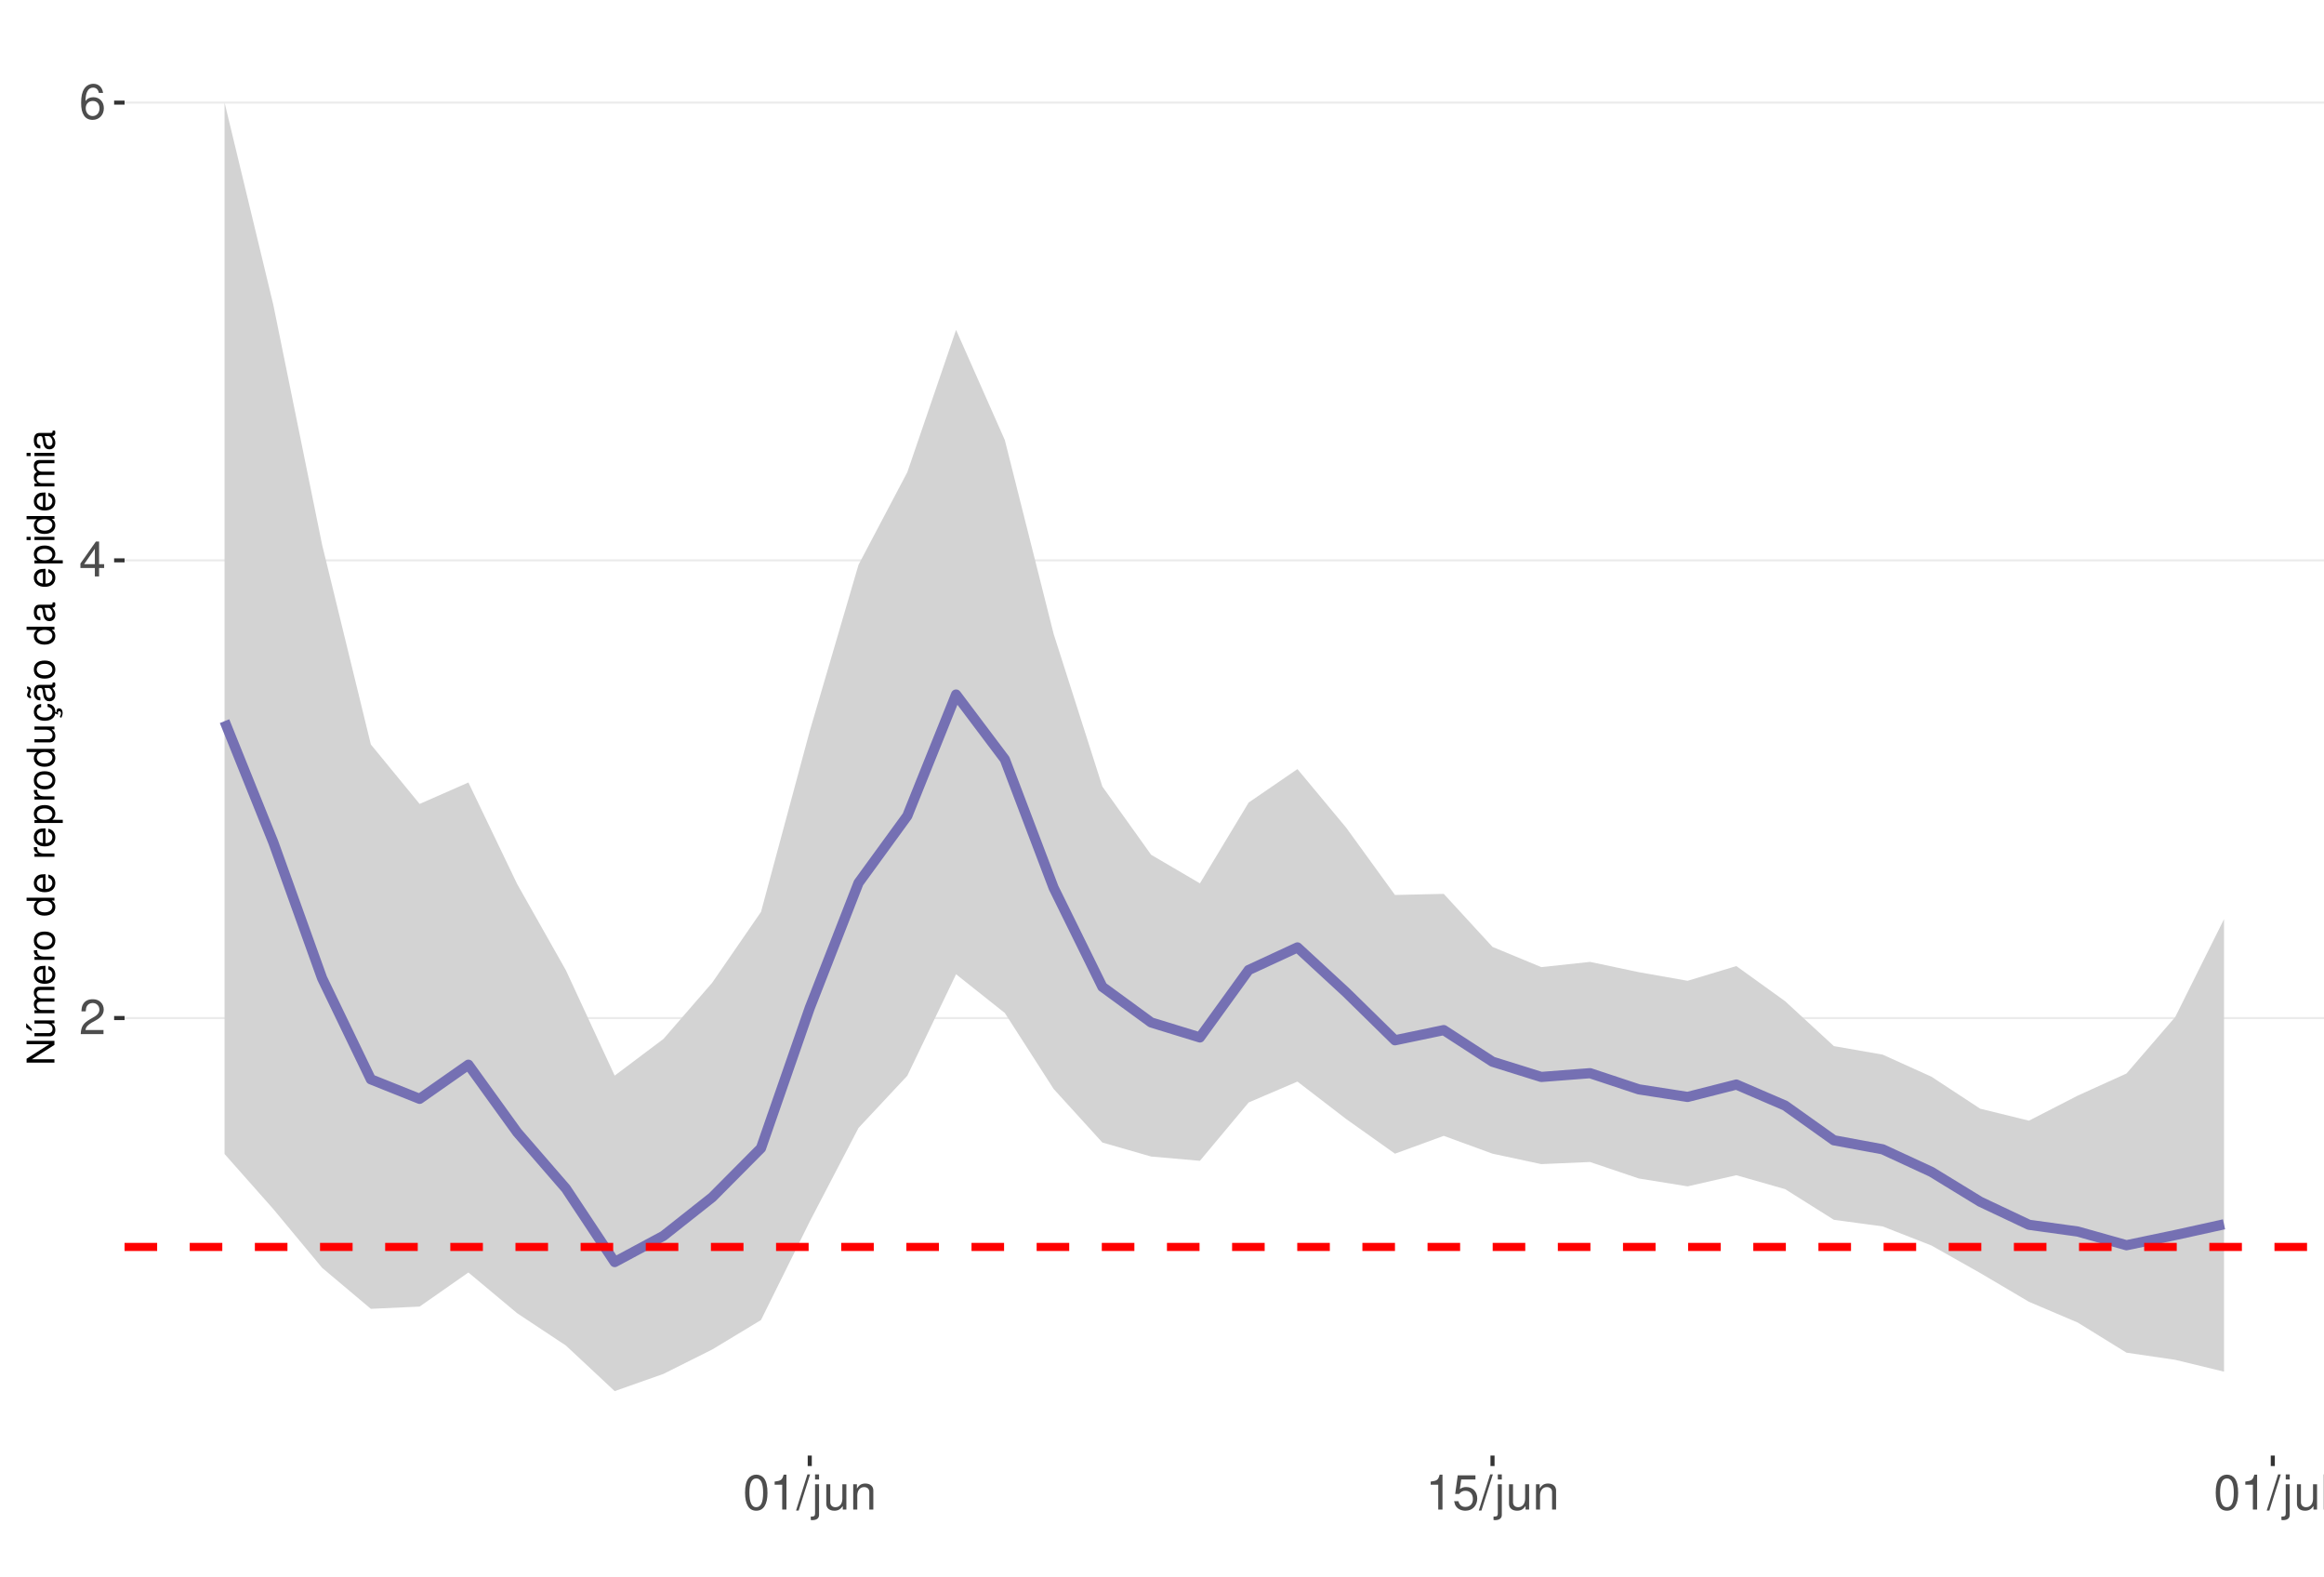
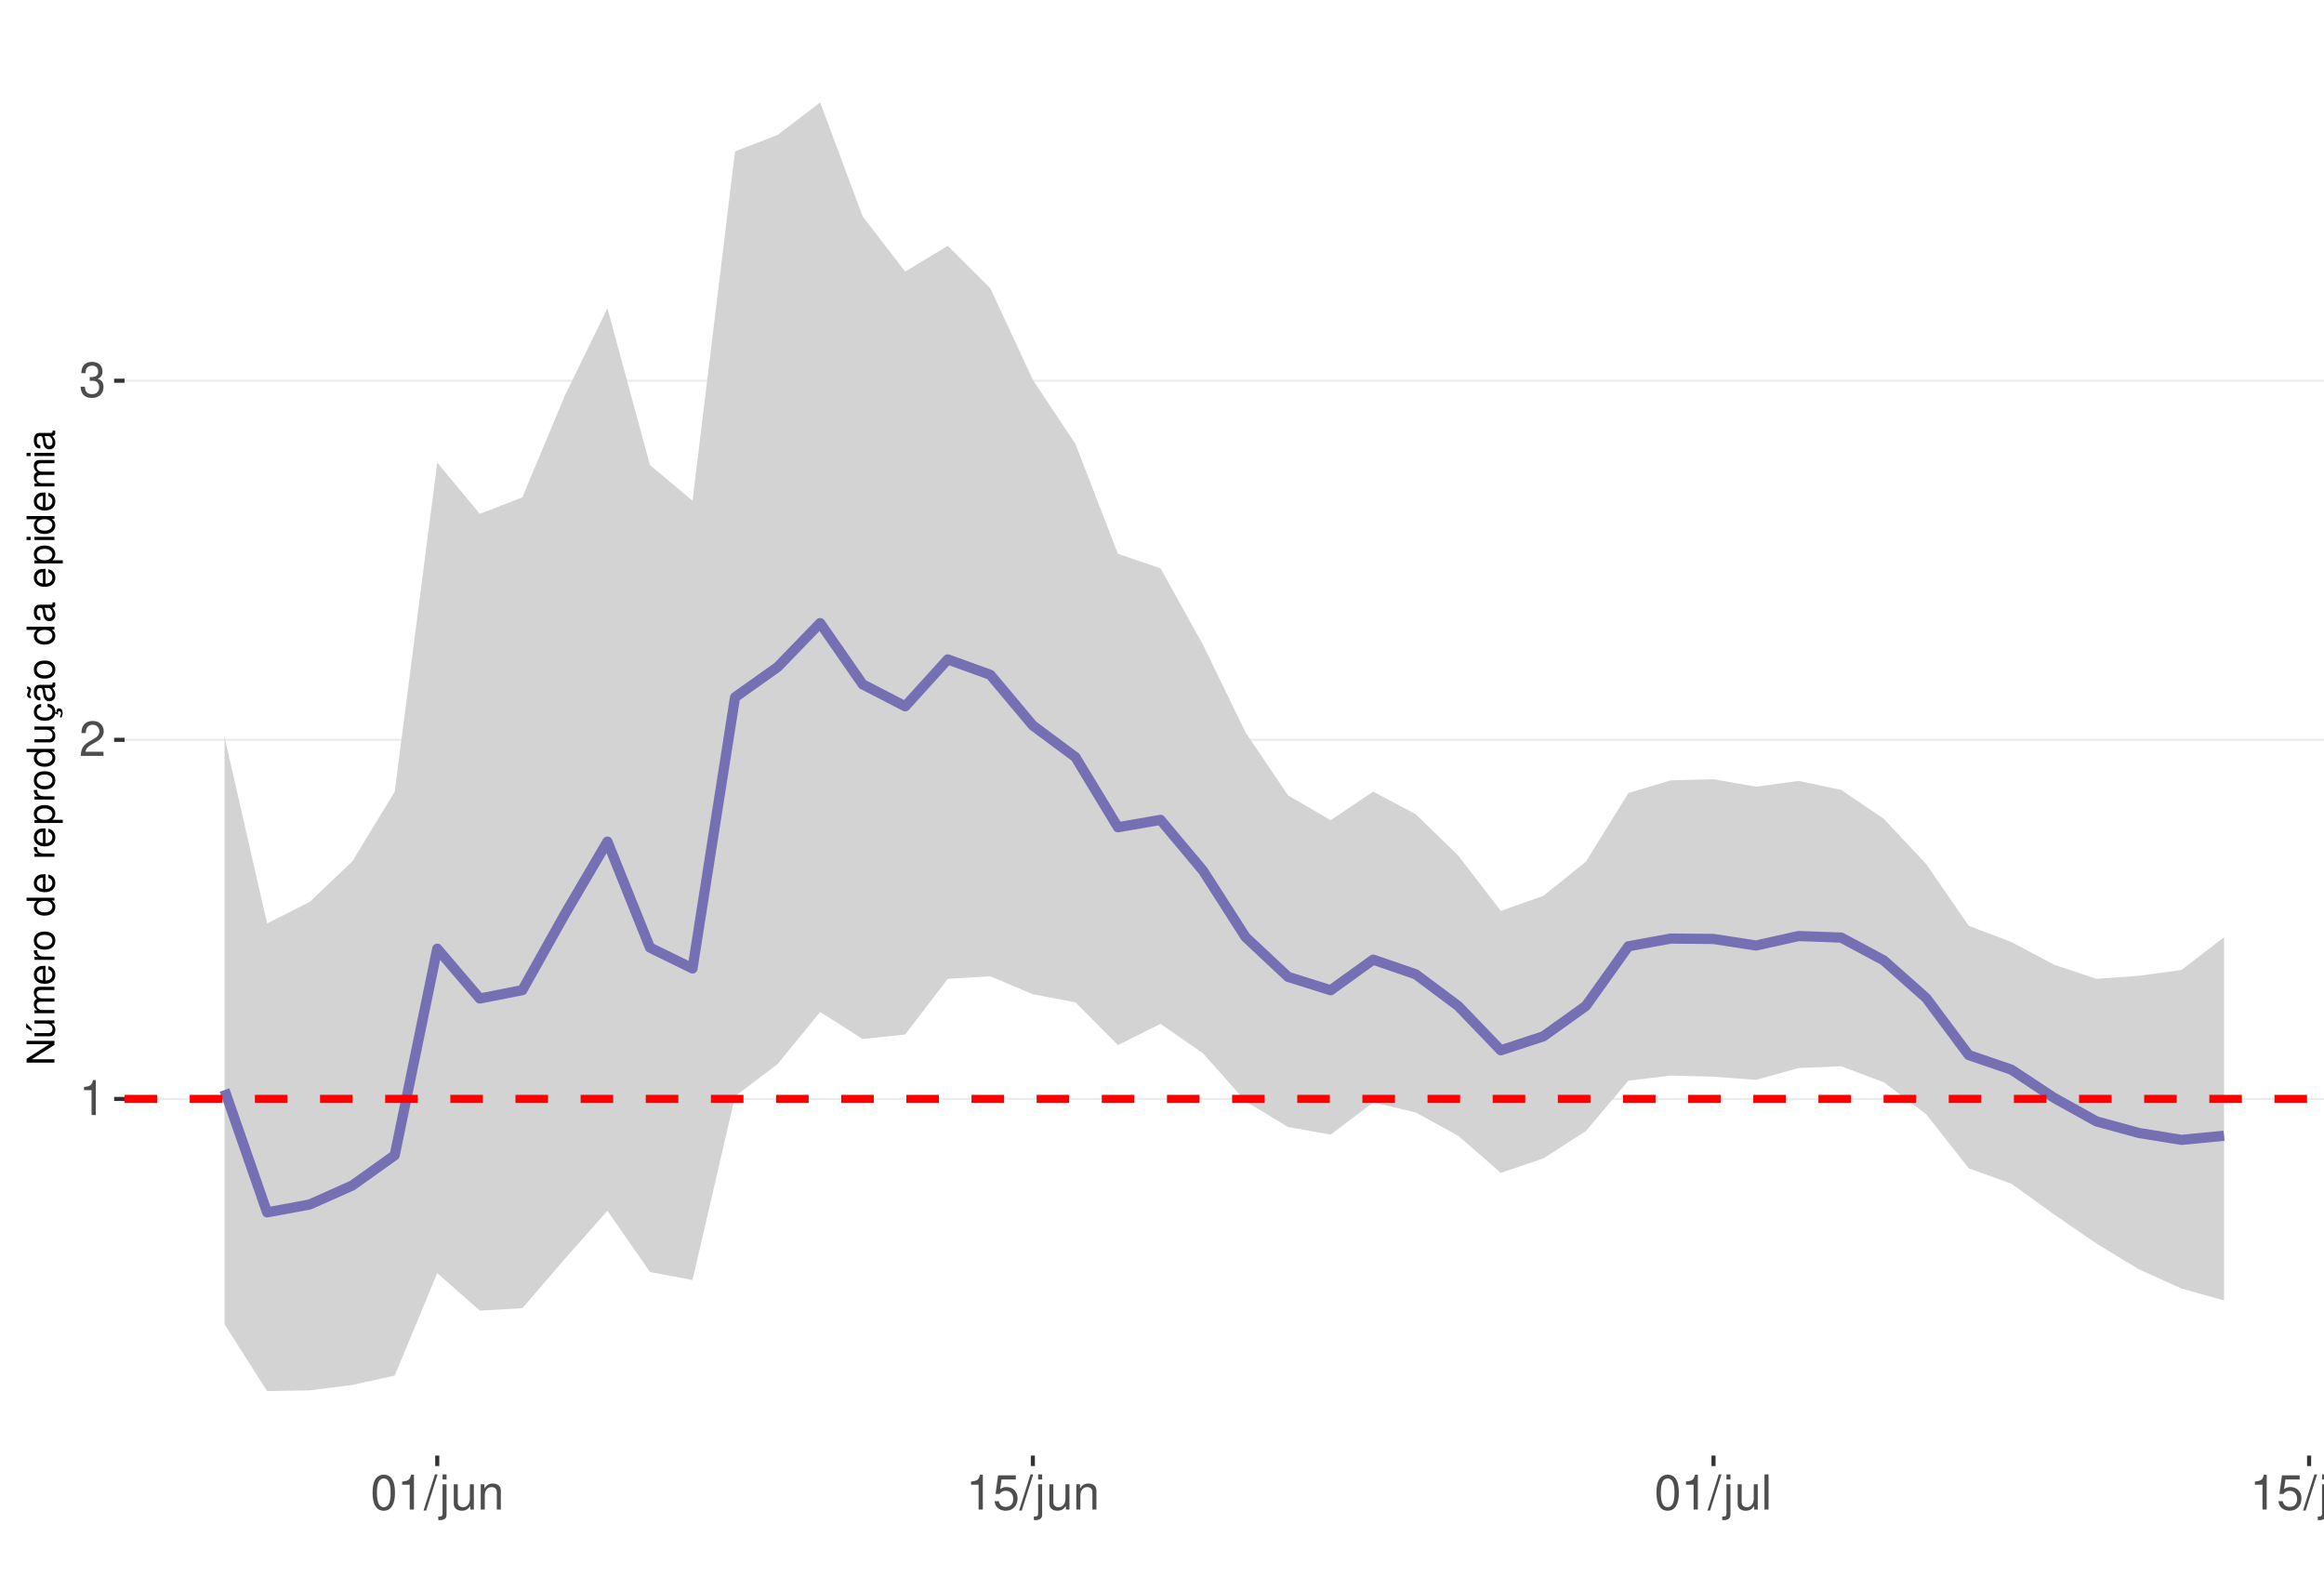
<svg xmlns="http://www.w3.org/2000/svg" xmlns:xlink="http://www.w3.org/1999/xlink" width="609pt" height="413pt" viewBox="0 0 609 413" version="1.1">
  <defs>
    <g>
      <symbol overflow="visible" id="glyph0-0">
        <path style="stroke:none;" d="" />
      </symbol>
      <symbol overflow="visible" id="glyph0-1">
+         <path style="stroke:none;" d="M 3.281 -6.516 L 3.281 0 L 4.391 0 L 4.391 -9.156 L 3.656 -9.156 C 3.266 -7.75 3.016 -7.562 1.297 -7.328 L 1.297 -6.516 Z M 3.281 -6.516 " />
+       </symbol>
+       <symbol overflow="visible" id="glyph0-2">
        <path style="stroke:none;" d="M 6.406 -1.094 L 1.688 -1.094 C 1.797 -1.859 2.203 -2.344 3.297 -3.016 L 4.562 -3.719 C 5.828 -4.422 6.469 -5.359 6.469 -6.484 C 6.469 -7.234 6.156 -7.953 5.625 -8.438 C 5.094 -8.922 4.438 -9.156 3.594 -9.156 C 2.453 -9.156 1.609 -8.75 1.109 -7.953 C 0.797 -7.484 0.656 -6.906 0.625 -5.984 L 1.75 -5.984 C 1.781 -6.609 1.859 -6.969 2.016 -7.281 C 2.297 -7.828 2.891 -8.172 3.562 -8.172 C 4.562 -8.172 5.328 -7.438 5.328 -6.453 C 5.328 -5.719 4.906 -5.094 4.109 -4.625 L 2.953 -3.953 C 1.078 -2.875 0.531 -2.016 0.438 -0.016 L 6.406 -0.016 Z M 6.406 -1.094 " />
      </symbol>
-       <symbol overflow="visible" id="glyph0-2">
-         <path style="stroke:none;" d="M 4.141 -2.219 L 4.141 0 L 5.25 0 L 5.25 -2.219 L 6.578 -2.219 L 6.578 -3.219 L 5.25 -3.219 L 5.25 -9.156 L 4.422 -9.156 L 0.359 -3.391 L 0.359 -2.219 Z M 4.141 -3.219 L 1.328 -3.219 L 4.141 -7.25 Z M 4.141 -3.219 " />
-       </symbol>
      <symbol overflow="visible" id="glyph0-3">
-         <path style="stroke:none;" d="M 6.297 -6.766 C 6.094 -8.266 5.125 -9.156 3.766 -9.156 C 2.766 -9.156 1.891 -8.672 1.359 -7.844 C 0.781 -6.953 0.547 -5.828 0.547 -4.172 C 0.547 -2.625 0.766 -1.656 1.297 -0.844 C 1.781 -0.094 2.562 0.297 3.562 0.297 C 5.266 0.297 6.5 -0.984 6.5 -2.766 C 6.5 -4.453 5.359 -5.641 3.75 -5.641 C 2.859 -5.641 2.172 -5.312 1.688 -4.641 C 1.703 -6.906 2.406 -8.156 3.688 -8.156 C 4.469 -8.156 5.016 -7.656 5.188 -6.766 Z M 3.609 -4.656 C 4.688 -4.656 5.359 -3.891 5.359 -2.688 C 5.359 -1.531 4.594 -0.703 3.562 -0.703 C 2.531 -0.703 1.75 -1.562 1.75 -2.734 C 1.75 -3.875 2.5 -4.656 3.609 -4.656 Z M 3.609 -4.656 " />
+         <path style="stroke:none;" d="M 2.797 -4.219 L 3.406 -4.219 C 4.625 -4.219 5.266 -3.641 5.266 -2.547 C 5.266 -1.391 4.562 -0.703 3.422 -0.703 C 2.188 -0.703 1.594 -1.312 1.516 -2.656 L 0.406 -2.656 C 0.453 -1.922 0.578 -1.438 0.797 -1.031 C 1.266 -0.156 2.141 0.297 3.359 0.297 C 5.219 0.297 6.406 -0.828 6.406 -2.562 C 6.406 -3.719 5.969 -4.359 4.891 -4.734 C 5.719 -5.078 6.141 -5.703 6.141 -6.625 C 6.141 -8.203 5.109 -9.156 3.406 -9.156 C 1.594 -9.156 0.625 -8.141 0.594 -6.203 L 1.703 -6.203 C 1.719 -6.766 1.766 -7.078 1.906 -7.359 C 2.172 -7.875 2.719 -8.172 3.422 -8.172 C 4.406 -8.172 5 -7.578 5 -6.594 C 5 -5.953 4.766 -5.562 4.281 -5.344 C 3.969 -5.219 3.562 -5.156 2.797 -5.156 Z M 2.797 -4.219 " />
      </symbol>
      <symbol overflow="visible" id="glyph0-4">
        <path style="stroke:none;" d="M 3.484 -9.156 C 2.641 -9.156 1.891 -8.766 1.422 -8.156 C 0.828 -7.344 0.547 -6.125 0.547 -4.422 C 0.547 -1.344 1.562 0.297 3.484 0.297 C 5.375 0.297 6.422 -1.344 6.422 -4.359 C 6.422 -6.125 6.141 -7.312 5.547 -8.156 C 5.078 -8.781 4.328 -9.156 3.484 -9.156 Z M 3.484 -8.156 C 4.688 -8.156 5.281 -6.938 5.281 -4.453 C 5.281 -1.844 4.703 -0.625 3.453 -0.625 C 2.281 -0.625 1.688 -1.891 1.688 -4.422 C 1.688 -6.938 2.281 -8.156 3.484 -8.156 Z M 3.484 -8.156 " />
      </symbol>
      <symbol overflow="visible" id="glyph0-5">
-         <path style="stroke:none;" d="M 3.281 -6.516 L 3.281 0 L 4.391 0 L 4.391 -9.156 L 3.656 -9.156 C 3.266 -7.75 3.016 -7.562 1.297 -7.328 L 1.297 -6.516 Z M 3.281 -6.516 " />
+         <path style="stroke:none;" d="M 2.891 -9.219 L -0.094 0.25 L 0.594 0.25 L 3.594 -9.219 Z M 2.891 -9.219 " />
      </symbol>
      <symbol overflow="visible" id="glyph0-6">
-         <path style="stroke:none;" d="M 2.891 -9.219 L -0.094 0.25 L 0.594 0.25 L 3.594 -9.219 Z M 2.891 -9.219 " />
+         <path style="stroke:none;" d="M 0.891 -6.625 L 0.891 0.969 C 0.891 1.625 0.688 1.828 0.031 1.828 C -0.047 1.828 -0.094 1.828 -0.234 1.828 L -0.234 2.719 C -0.094 2.75 -0.031 2.766 0.125 2.766 C 1.312 2.766 1.938 2.297 1.938 1.375 L 1.938 -6.625 Z M 1.938 -9.219 L 0.891 -9.219 L 0.891 -7.891 L 1.938 -7.891 Z M 1.938 -9.219 " />
      </symbol>
      <symbol overflow="visible" id="glyph0-7">
-         <path style="stroke:none;" d="M 0.891 -6.625 L 0.891 0.969 C 0.891 1.625 0.688 1.828 0.031 1.828 C -0.047 1.828 -0.094 1.828 -0.234 1.828 L -0.234 2.719 C -0.094 2.75 -0.031 2.766 0.125 2.766 C 1.312 2.766 1.938 2.297 1.938 1.375 L 1.938 -6.625 Z M 1.938 -9.219 L 0.891 -9.219 L 0.891 -7.891 L 1.938 -7.891 Z M 1.938 -9.219 " />
+         <path style="stroke:none;" d="M 6.094 0 L 6.094 -6.625 L 5.047 -6.625 L 5.047 -2.875 C 5.047 -1.516 4.344 -0.625 3.234 -0.625 C 2.406 -0.625 1.875 -1.141 1.875 -1.938 L 1.875 -6.625 L 0.828 -6.625 L 0.828 -1.516 C 0.828 -0.422 1.641 0.297 2.938 0.297 C 3.906 0.297 4.531 -0.047 5.156 -0.922 L 5.156 0 Z M 6.094 0 " />
      </symbol>
      <symbol overflow="visible" id="glyph0-8">
-         <path style="stroke:none;" d="M 6.094 0 L 6.094 -6.625 L 5.047 -6.625 L 5.047 -2.875 C 5.047 -1.516 4.344 -0.625 3.234 -0.625 C 2.406 -0.625 1.875 -1.141 1.875 -1.938 L 1.875 -6.625 L 0.828 -6.625 L 0.828 -1.516 C 0.828 -0.422 1.641 0.297 2.938 0.297 C 3.906 0.297 4.531 -0.047 5.156 -0.922 L 5.156 0 Z M 6.094 0 " />
+         <path style="stroke:none;" d="M 0.891 -6.625 L 0.891 0 L 1.953 0 L 1.953 -3.656 C 1.953 -5.016 2.656 -5.891 3.75 -5.891 C 4.578 -5.891 5.109 -5.391 5.109 -4.594 L 5.109 0 L 6.156 0 L 6.156 -5.016 C 6.156 -6.109 5.344 -6.828 4.062 -6.828 C 3.078 -6.828 2.438 -6.438 1.859 -5.516 L 1.859 -6.625 Z M 0.891 -6.625 " />
      </symbol>
      <symbol overflow="visible" id="glyph0-9">
-         <path style="stroke:none;" d="M 0.891 -6.625 L 0.891 0 L 1.953 0 L 1.953 -3.656 C 1.953 -5.016 2.656 -5.891 3.75 -5.891 C 4.578 -5.891 5.109 -5.391 5.109 -4.594 L 5.109 0 L 6.156 0 L 6.156 -5.016 C 6.156 -6.109 5.344 -6.828 4.062 -6.828 C 3.078 -6.828 2.438 -6.438 1.859 -5.516 L 1.859 -6.625 Z M 0.891 -6.625 " />
+         <path style="stroke:none;" d="M 6.031 -8.969 L 1.391 -8.969 L 0.719 -4.094 L 1.75 -4.094 C 2.266 -4.703 2.703 -4.922 3.406 -4.922 C 4.609 -4.922 5.359 -4.094 5.359 -2.766 C 5.359 -1.484 4.609 -0.703 3.391 -0.703 C 2.422 -0.703 1.828 -1.188 1.562 -2.203 L 0.438 -2.203 C 0.594 -1.469 0.719 -1.109 0.984 -0.781 C 1.5 -0.094 2.406 0.297 3.422 0.297 C 5.234 0.297 6.5 -1.031 6.5 -2.922 C 6.5 -4.703 5.312 -5.906 3.594 -5.906 C 2.969 -5.906 2.453 -5.75 1.938 -5.359 L 2.297 -7.875 L 6.031 -7.875 Z M 6.031 -8.969 " />
      </symbol>
      <symbol overflow="visible" id="glyph0-10">
-         <path style="stroke:none;" d="M 6.031 -8.969 L 1.391 -8.969 L 0.719 -4.094 L 1.75 -4.094 C 2.266 -4.703 2.703 -4.922 3.406 -4.922 C 4.609 -4.922 5.359 -4.094 5.359 -2.766 C 5.359 -1.484 4.609 -0.703 3.391 -0.703 C 2.422 -0.703 1.828 -1.188 1.562 -2.203 L 0.438 -2.203 C 0.594 -1.469 0.719 -1.109 0.984 -0.781 C 1.5 -0.094 2.406 0.297 3.422 0.297 C 5.234 0.297 6.5 -1.031 6.5 -2.922 C 6.5 -4.703 5.312 -5.906 3.594 -5.906 C 2.969 -5.906 2.453 -5.75 1.938 -5.359 L 2.297 -7.875 L 6.031 -7.875 Z M 6.031 -8.969 " />
-       </symbol>
-       <symbol overflow="visible" id="glyph0-11">
        <path style="stroke:none;" d="M 1.922 -9.219 L 0.859 -9.219 L 0.859 0 L 1.922 0 Z M 1.922 -9.219 " />
      </symbol>
      <symbol overflow="visible" id="glyph1-0">
        <path style="stroke:none;" d="" />
      </symbol>
      <symbol overflow="visible" id="glyph1-1">
        <path style="stroke:none;" d="M -7.297 -6.453 L -7.297 -5.578 L -1.328 -5.578 L -7.297 -1.766 L -7.297 -0.766 L 0 -0.766 L 0 -1.641 L -5.906 -1.641 L 0 -5.406 L 0 -6.453 Z M -7.297 -6.453 " />
      </symbol>
      <symbol overflow="visible" id="glyph1-2">
        <path style="stroke:none;" d="M 0 -4.812 L -5.234 -4.812 L -5.234 -3.984 L -2.266 -3.984 C -1.203 -3.984 -0.5 -3.438 -0.5 -2.562 C -0.5 -1.906 -0.906 -1.484 -1.531 -1.484 L -5.234 -1.484 L -5.234 -0.656 L -1.203 -0.656 C -0.328 -0.656 0.234 -1.297 0.234 -2.312 C 0.234 -3.094 -0.047 -3.578 -0.734 -4.062 L 0 -4.062 Z M -7.406 -2.953 L -5.922 -2 L -5.922 -2.594 L -7.406 -4.094 Z M -7.406 -2.953 " />
      </symbol>
      <symbol overflow="visible" id="glyph1-3">
        <path style="stroke:none;" d="M -5.234 -0.703 L 0 -0.703 L 0 -1.547 L -3.297 -1.547 C -4.047 -1.547 -4.656 -2.094 -4.656 -2.766 C -4.656 -3.391 -4.281 -3.734 -3.609 -3.734 L 0 -3.734 L 0 -4.578 L -3.297 -4.578 C -4.047 -4.578 -4.656 -5.125 -4.656 -5.812 C -4.656 -6.422 -4.266 -6.781 -3.609 -6.781 L 0 -6.781 L 0 -7.625 L -3.938 -7.625 C -4.875 -7.625 -5.391 -7.078 -5.391 -6.094 C -5.391 -5.406 -5.188 -4.984 -4.594 -4.484 C -5.156 -4.188 -5.391 -3.766 -5.391 -3.078 C -5.391 -2.375 -5.125 -1.906 -4.5 -1.469 L -5.234 -1.469 Z M -5.234 -0.703 " />
      </symbol>
      <symbol overflow="visible" id="glyph1-4">
        <path style="stroke:none;" d="M -2.344 -5.125 C -3.141 -5.125 -3.625 -5.062 -4.016 -4.922 C -4.875 -4.578 -5.391 -3.781 -5.391 -2.797 C -5.391 -1.344 -4.281 -0.406 -2.547 -0.406 C -0.812 -0.406 0.234 -1.297 0.234 -2.781 C 0.234 -3.984 -0.453 -4.812 -1.594 -5.016 L -1.594 -4.188 C -0.906 -3.953 -0.547 -3.484 -0.547 -2.812 C -0.547 -2.281 -0.781 -1.828 -1.219 -1.547 C -1.516 -1.344 -1.812 -1.281 -2.344 -1.266 Z M -3.016 -1.297 C -3.984 -1.359 -4.625 -1.953 -4.625 -2.797 C -4.625 -3.641 -3.953 -4.234 -3.016 -4.234 Z M -3.016 -1.297 " />
      </symbol>
      <symbol overflow="visible" id="glyph1-5">
        <path style="stroke:none;" d="M -5.234 -0.688 L 0 -0.688 L 0 -1.531 L -2.719 -1.531 C -3.984 -1.547 -4.547 -2.062 -4.516 -3.203 L -5.359 -3.203 C -5.375 -3.062 -5.391 -2.984 -5.391 -2.891 C -5.391 -2.344 -5.062 -1.938 -4.297 -1.453 L -5.234 -1.453 Z M -5.234 -0.688 " />
      </symbol>
      <symbol overflow="visible" id="glyph1-6">
        <path style="stroke:none;" d="M -5.391 -2.719 C -5.391 -1.234 -4.344 -0.359 -2.578 -0.359 C -0.812 -0.359 0.234 -1.234 0.234 -2.734 C 0.234 -4.203 -0.812 -5.094 -2.547 -5.094 C -4.359 -5.094 -5.391 -4.234 -5.391 -2.719 Z M -4.625 -2.734 C -4.625 -3.672 -3.844 -4.234 -2.547 -4.234 C -1.312 -4.234 -0.547 -3.656 -0.547 -2.734 C -0.547 -1.797 -1.312 -1.234 -2.578 -1.234 C -3.844 -1.234 -4.625 -1.797 -4.625 -2.734 Z M -4.625 -2.734 " />
      </symbol>
      <symbol overflow="visible" id="glyph1-7">
        <path style="stroke:none;" d="" />
      </symbol>
      <symbol overflow="visible" id="glyph1-8">
        <path style="stroke:none;" d="M -7.297 -4.953 L -7.297 -4.125 L -4.578 -4.125 C -5.109 -3.766 -5.391 -3.203 -5.391 -2.516 C -5.391 -1.156 -4.297 -0.266 -2.625 -0.266 C -0.859 -0.266 0.234 -1.125 0.234 -2.547 C 0.234 -3.266 -0.047 -3.766 -0.688 -4.203 L 0 -4.203 L 0 -4.953 Z M -4.609 -2.656 C -4.609 -3.547 -3.812 -4.125 -2.562 -4.125 C -1.344 -4.125 -0.547 -3.547 -0.547 -2.656 C -0.547 -1.734 -1.359 -1.125 -2.578 -1.125 C -3.797 -1.125 -4.609 -1.734 -4.609 -2.656 Z M -4.609 -2.656 " />
      </symbol>
      <symbol overflow="visible" id="glyph1-9">
        <path style="stroke:none;" d="M 2.188 -0.547 L 2.188 -1.375 L -0.547 -1.375 C -0.016 -1.812 0.234 -2.312 0.234 -2.984 C 0.234 -4.344 -0.859 -5.234 -2.531 -5.234 C -4.297 -5.234 -5.391 -4.375 -5.391 -2.984 C -5.391 -2.266 -5.062 -1.703 -4.453 -1.312 L -5.234 -1.312 L -5.234 -0.547 Z M -4.609 -2.844 C -4.609 -3.766 -3.797 -4.359 -2.547 -4.359 C -1.359 -4.359 -0.547 -3.75 -0.547 -2.844 C -0.547 -1.953 -1.344 -1.375 -2.578 -1.375 C -3.812 -1.375 -4.609 -1.953 -4.609 -2.844 Z M -4.609 -2.844 " />
      </symbol>
      <symbol overflow="visible" id="glyph1-10">
        <path style="stroke:none;" d="M 0 -4.812 L -5.234 -4.812 L -5.234 -3.984 L -2.266 -3.984 C -1.203 -3.984 -0.5 -3.438 -0.5 -2.562 C -0.5 -1.906 -0.906 -1.484 -1.531 -1.484 L -5.234 -1.484 L -5.234 -0.656 L -1.203 -0.656 C -0.328 -0.656 0.234 -1.297 0.234 -2.312 C 0.234 -3.094 -0.047 -3.578 -0.734 -4.062 L 0 -4.062 Z M 0 -4.812 " />
      </symbol>
      <symbol overflow="visible" id="glyph1-11">
        <path style="stroke:none;" d="M 0.234 -2.641 C 0.234 -3.875 -0.547 -4.703 -1.797 -4.766 L -1.797 -3.938 C -0.953 -3.797 -0.531 -3.359 -0.531 -2.656 C -0.531 -1.734 -1.281 -1.188 -2.516 -1.188 C -3.844 -1.188 -4.625 -1.719 -4.625 -2.625 C -4.625 -3.328 -4.203 -3.766 -3.484 -3.875 L -3.484 -4.703 C -3.984 -4.672 -4.312 -4.562 -4.609 -4.359 C -5.094 -4 -5.391 -3.375 -5.391 -2.641 C -5.391 -1.219 -4.266 -0.312 -2.531 -0.312 C -1.469 -0.312 -0.625 -0.672 -0.156 -1.312 C 0.047 -1.594 0.125 -1.812 0.203 -2.25 L 0.922 -1.938 L 0.984 -2.062 C 0.938 -2.188 0.906 -2.25 0.906 -2.375 C 0.906 -2.656 1.047 -2.828 1.281 -2.828 C 1.547 -2.828 1.734 -2.594 1.734 -2.297 C 1.734 -2.031 1.672 -1.844 1.438 -1.406 L 1.406 -1.312 L 1.812 -1.094 C 2.078 -1.75 2.141 -1.953 2.141 -2.344 C 2.141 -3.109 1.781 -3.578 1.203 -3.578 C 0.781 -3.578 0.547 -3.297 0.547 -2.797 C 0.547 -2.703 0.547 -2.641 0.562 -2.516 Z M 0.234 -2.641 " />
      </symbol>
      <symbol overflow="visible" id="glyph1-12">
        <path style="stroke:none;" d="M -0.484 -5.344 C -0.469 -5.266 -0.469 -5.219 -0.469 -5.172 C -0.469 -4.875 -0.625 -4.719 -0.875 -4.719 L -3.953 -4.719 C -4.891 -4.719 -5.391 -4.047 -5.391 -2.75 C -5.391 -1.984 -5.172 -1.375 -4.781 -1.016 C -4.516 -0.766 -4.203 -0.672 -3.688 -0.656 L -3.688 -1.484 C -4.328 -1.562 -4.625 -1.938 -4.625 -2.719 C -4.625 -3.484 -4.344 -3.891 -3.844 -3.891 L -3.625 -3.891 C -3.266 -3.875 -3.125 -3.703 -3.047 -3.016 C -2.891 -1.844 -2.844 -1.656 -2.719 -1.344 C -2.453 -0.734 -2 -0.422 -1.312 -0.422 C -0.375 -0.422 0.234 -1.078 0.234 -2.141 C 0.234 -2.797 0 -3.328 -0.547 -3.922 C 0 -3.984 0.234 -4.234 0.234 -4.781 C 0.234 -4.953 0.203 -5.062 0.141 -5.344 Z M -1.656 -3.891 C -1.375 -3.891 -1.203 -3.812 -0.969 -3.562 C -0.656 -3.219 -0.5 -2.812 -0.5 -2.312 C -0.5 -1.672 -0.812 -1.297 -1.344 -1.297 C -1.891 -1.297 -2.172 -1.656 -2.297 -2.547 C -2.422 -3.438 -2.453 -3.609 -2.594 -3.891 Z M -7.172 -3.75 C -6.922 -3.672 -6.812 -3.547 -6.812 -3.375 C -6.812 -3.25 -6.875 -2.984 -6.984 -2.734 C -7.156 -2.312 -7.172 -2.25 -7.172 -2.047 C -7.172 -1.594 -6.797 -1.297 -6.141 -1.188 L -6.141 -1.766 C -6.375 -1.812 -6.5 -1.938 -6.5 -2.094 C -6.5 -2.203 -6.469 -2.344 -6.375 -2.578 C -6.156 -3.156 -6.125 -3.234 -6.125 -3.438 C -6.125 -3.922 -6.484 -4.219 -7.172 -4.312 Z M -7.172 -3.75 " />
      </symbol>
      <symbol overflow="visible" id="glyph1-13">
        <path style="stroke:none;" d="M -0.484 -5.344 C -0.469 -5.266 -0.469 -5.219 -0.469 -5.172 C -0.469 -4.875 -0.625 -4.719 -0.875 -4.719 L -3.953 -4.719 C -4.891 -4.719 -5.391 -4.047 -5.391 -2.75 C -5.391 -1.984 -5.172 -1.375 -4.781 -1.016 C -4.516 -0.766 -4.203 -0.672 -3.688 -0.656 L -3.688 -1.484 C -4.328 -1.562 -4.625 -1.938 -4.625 -2.719 C -4.625 -3.484 -4.344 -3.891 -3.844 -3.891 L -3.625 -3.891 C -3.266 -3.875 -3.125 -3.703 -3.047 -3.016 C -2.891 -1.844 -2.844 -1.656 -2.719 -1.344 C -2.453 -0.734 -2 -0.422 -1.312 -0.422 C -0.375 -0.422 0.234 -1.078 0.234 -2.141 C 0.234 -2.797 0 -3.328 -0.547 -3.922 C 0 -3.984 0.234 -4.234 0.234 -4.781 C 0.234 -4.953 0.203 -5.062 0.141 -5.344 Z M -1.656 -3.891 C -1.375 -3.891 -1.203 -3.812 -0.969 -3.562 C -0.656 -3.219 -0.5 -2.812 -0.5 -2.312 C -0.5 -1.672 -0.812 -1.297 -1.344 -1.297 C -1.891 -1.297 -2.172 -1.656 -2.297 -2.547 C -2.422 -3.438 -2.453 -3.609 -2.594 -3.891 Z M -1.656 -3.891 " />
      </symbol>
      <symbol overflow="visible" id="glyph1-14">
        <path style="stroke:none;" d="M -5.234 -1.5 L -5.234 -0.672 L 0 -0.672 L 0 -1.5 Z M -7.297 -1.5 L -7.297 -0.656 L -6.234 -0.656 L -6.234 -1.5 Z M -7.297 -1.5 " />
      </symbol>
    </g>
    <clipPath id="clip1">
      <path d="M 32.645 9.961 L 609 9.961 L 609 381.328 L 32.645 381.328 Z M 32.645 9.961 " />
    </clipPath>
    <clipPath id="clip2">
-       <path d="M 32.645 266 L 609 266 L 609 267 L 32.645 267 Z M 32.645 266 " />
+       <path d="M 32.645 287 L 609 287 L 609 289 L 32.645 289 Z M 32.645 287 " />
    </clipPath>
    <clipPath id="clip3">
-       <path d="M 32.645 146 L 609 146 L 609 148 L 32.645 148 Z M 32.645 146 " />
+       <path d="M 32.645 193 L 609 193 L 609 195 L 32.645 195 Z M 32.645 193 " />
    </clipPath>
    <clipPath id="clip4">
-       <path d="M 32.645 26 L 609 26 L 609 28 L 32.645 28 Z M 32.645 26 " />
+       <path d="M 32.645 99 L 609 99 L 609 101 L 32.645 101 Z M 32.645 99 " />
    </clipPath>
    <clipPath id="clip5">
-       <path d="M 32.645 325 L 609 325 L 609 328 L 32.645 328 Z M 32.645 325 " />
+       <path d="M 32.645 286 L 609 286 L 609 289 L 32.645 289 Z M 32.645 286 " />
    </clipPath>
  </defs>
  <g id="surface63">
    <rect x="0" y="0" width="609" height="413" style="fill:rgb(100%,100%,100%);fill-opacity:1;stroke:none;" />
    <rect x="0" y="0" width="609" height="413" style="fill:rgb(100%,100%,100%);fill-opacity:1;stroke:none;" />
    <path style="fill:none;stroke-width:1.067;stroke-linecap:round;stroke-linejoin:round;stroke:rgb(100%,100%,100%);stroke-opacity:1;stroke-miterlimit:10;" d="M 0 413 L 609 413 L 609 0 L 0 0 Z M 0 413 " />
    <g clip-path="url(#clip1)" clip-rule="nonzero">
      <path style=" stroke:none;fill-rule:nonzero;fill:rgb(100%,100%,100%);fill-opacity:1;" d="M 32.645 381.328 L 609 381.328 L 609 9.961 L 32.645 9.961 Z M 32.645 381.328 " />
    </g>
    <g clip-path="url(#clip2)" clip-rule="nonzero">
-       <path style="fill:none;stroke-width:0.533;stroke-linecap:butt;stroke-linejoin:round;stroke:rgb(92.157%,92.157%,92.157%);stroke-opacity:1;stroke-miterlimit:10;" d="M 32.645 266.715 L 609 266.715 " />
+       <path style="fill:none;stroke-width:0.533;stroke-linecap:butt;stroke-linejoin:round;stroke:rgb(92.157%,92.157%,92.157%);stroke-opacity:1;stroke-miterlimit:10;" d="M 32.645 287.898 L 609 287.898 " />
    </g>
    <g clip-path="url(#clip3)" clip-rule="nonzero">
-       <path style="fill:none;stroke-width:0.533;stroke-linecap:butt;stroke-linejoin:round;stroke:rgb(92.157%,92.157%,92.157%);stroke-opacity:1;stroke-miterlimit:10;" d="M 32.645 146.801 L 609 146.801 " />
+       <path style="fill:none;stroke-width:0.533;stroke-linecap:butt;stroke-linejoin:round;stroke:rgb(92.157%,92.157%,92.157%);stroke-opacity:1;stroke-miterlimit:10;" d="M 32.645 193.82 L 609 193.82 " />
    </g>
    <g clip-path="url(#clip4)" clip-rule="nonzero">
-       <path style="fill:none;stroke-width:0.533;stroke-linecap:butt;stroke-linejoin:round;stroke:rgb(92.157%,92.157%,92.157%);stroke-opacity:1;stroke-miterlimit:10;" d="M 32.645 26.887 L 609 26.887 " />
-     </g>
-     <path style=" stroke:none;fill-rule:nonzero;fill:rgb(82.745%,82.745%,82.745%);fill-opacity:1;" d="M 58.844 26.844 L 71.621 79.855 L 84.402 142.688 L 97.18 195.035 L 109.961 210.617 L 122.742 205 L 135.52 231.598 L 148.301 254.211 L 161.078 281.793 L 173.859 272.18 L 186.637 257.445 L 199.418 238.902 L 212.195 191.516 L 224.977 147.953 L 237.758 123.711 L 250.535 86.426 L 263.316 115.305 L 276.094 166.039 L 288.875 206.059 L 301.652 223.934 L 314.434 231.422 L 327.211 210.25 L 339.992 201.488 L 352.77 216.844 L 365.551 234.465 L 378.332 234.176 L 391.109 248.07 L 403.891 253.367 L 416.668 251.996 L 429.449 254.691 L 442.227 256.949 L 455.008 253.094 L 467.785 262.297 L 480.566 274.062 L 493.344 276.293 L 506.125 282.074 L 518.906 290.457 L 531.684 293.594 L 544.465 287.035 L 557.242 281.238 L 570.023 266.422 L 582.801 240.801 L 582.801 359.348 L 570.023 356.254 L 557.242 354.375 L 544.465 346.484 L 531.684 341.047 L 518.906 333.508 L 506.125 326.297 L 493.344 321.301 L 480.566 319.566 L 467.785 311.535 L 455.008 307.887 L 442.227 310.805 L 429.449 308.742 L 416.668 304.422 L 403.891 304.977 L 391.109 302.242 L 378.332 297.574 L 365.551 302.246 L 352.77 293.176 L 339.992 283.355 L 327.211 288.824 L 314.434 304.109 L 301.652 302.992 L 288.875 299.32 L 276.094 285.277 L 263.316 265.395 L 250.535 255.238 L 237.758 281.828 L 224.977 295.492 L 212.195 320.012 L 199.418 345.824 L 186.637 353.543 L 173.859 359.934 L 161.078 364.449 L 148.301 352.516 L 135.52 344.043 L 122.742 333.367 L 109.961 342.301 L 97.18 342.891 L 84.402 332.137 L 71.621 316.754 L 58.844 302.328 Z M 58.844 26.844 " />
-     <path style="fill:none;stroke-width:2.667;stroke-linecap:butt;stroke-linejoin:round;stroke:rgb(45.882%,43.922%,70.196%);stroke-opacity:1;stroke-miterlimit:10;" d="M 58.844 188.93 L 71.621 220.668 L 84.402 256.262 L 97.18 282.762 L 109.961 287.875 L 122.742 278.934 L 135.52 296.637 L 148.301 311.383 L 161.078 330.637 L 173.859 323.766 L 186.637 313.664 L 199.418 300.793 L 212.195 264.047 L 224.977 231.301 L 237.758 213.742 L 250.535 181.957 L 263.316 198.938 L 276.094 232.574 L 288.875 258.531 L 301.652 267.867 L 314.434 271.789 L 327.211 254.125 L 339.992 248.207 L 352.77 259.996 L 365.551 272.535 L 378.332 269.867 L 391.109 278.152 L 403.891 282.141 L 416.668 281.156 L 429.449 285.391 L 442.227 287.379 L 455.008 284.133 L 467.785 289.641 L 480.566 298.734 L 493.344 301.098 L 506.125 307.012 L 518.906 314.828 L 531.684 320.871 L 544.465 322.641 L 557.242 326.23 L 570.023 323.559 L 582.801 320.746 " />
+       <path style="fill:none;stroke-width:0.533;stroke-linecap:butt;stroke-linejoin:round;stroke:rgb(92.157%,92.157%,92.157%);stroke-opacity:1;stroke-miterlimit:10;" d="M 32.645 99.742 L 609 99.742 " />
+     </g>
+     <path style=" stroke:none;fill-rule:nonzero;fill:rgb(82.745%,82.745%,82.745%);fill-opacity:1;" d="M 58.844 193.086 L 69.992 241.93 L 81.141 236.285 L 92.289 225.707 L 103.434 207.406 L 114.582 121.195 L 125.73 134.629 L 136.879 130.297 L 148.027 103.609 L 159.176 80.781 L 170.324 121.824 L 181.473 131.191 L 192.621 39.652 L 203.77 35.348 L 214.914 26.844 L 226.062 56.707 L 237.211 71.141 L 248.359 64.406 L 259.508 75.5 L 270.656 99.508 L 281.805 116.289 L 292.953 145.082 L 304.102 148.891 L 315.25 168.934 L 326.398 191.883 L 337.543 208.383 L 348.691 214.871 L 359.84 207.395 L 370.988 213.305 L 382.137 224.152 L 393.285 238.645 L 404.434 234.691 L 415.582 225.746 L 426.73 207.746 L 437.879 204.422 L 449.023 204.152 L 460.172 206.102 L 471.32 204.578 L 482.469 206.941 L 493.617 214.484 L 504.766 226.383 L 515.914 242.559 L 527.062 246.777 L 538.211 252.707 L 549.359 256.43 L 560.508 255.641 L 571.652 254.117 L 582.801 245.547 L 582.801 340.68 L 571.652 337.578 L 560.508 332.543 L 549.359 325.785 L 538.211 318.129 L 527.062 310.098 L 515.914 306.098 L 504.766 291.934 L 493.617 283.535 L 482.469 279.34 L 471.32 279.812 L 460.172 282.91 L 449.023 282.074 L 437.879 281.785 L 426.73 283.113 L 415.582 296.324 L 404.434 303.477 L 393.285 307.27 L 382.137 297.574 L 370.988 291.434 L 359.84 288.828 L 348.691 297.246 L 337.543 295.262 L 326.398 288.523 L 315.25 275.945 L 304.102 268.234 L 292.953 273.816 L 281.805 262.598 L 270.656 260.477 L 259.508 255.77 L 248.359 256.434 L 237.211 271.023 L 226.062 272.195 L 214.914 265.121 L 203.77 278.758 L 192.621 287.23 L 181.473 335.336 L 170.324 333.258 L 159.176 317.195 L 148.027 329.801 L 136.879 342.719 L 125.73 343.367 L 114.582 333.551 L 103.434 360.379 L 92.289 362.832 L 81.141 364.25 L 69.992 364.449 L 58.844 346.945 Z M 58.844 193.086 " />
+     <path style="fill:none;stroke-width:2.667;stroke-linecap:butt;stroke-linejoin:round;stroke:rgb(45.882%,43.922%,70.196%);stroke-opacity:1;stroke-miterlimit:10;" d="M 58.844 285.566 L 69.992 317.625 L 81.141 315.559 L 92.289 310.59 L 103.434 302.652 L 114.582 248.543 L 125.73 261.594 L 136.879 259.398 L 148.027 239.496 L 159.176 220.488 L 170.324 248.254 L 181.473 253.715 L 192.621 182.66 L 203.77 174.754 L 214.914 163.242 L 226.062 179.285 L 237.211 185.043 L 248.359 172.754 L 259.508 176.785 L 270.656 190.07 L 281.805 198.344 L 292.953 216.727 L 304.102 214.793 L 315.25 228.098 L 326.398 245.496 L 337.543 255.922 L 348.691 259.426 L 359.84 251.406 L 370.988 255.246 L 382.137 263.57 L 393.285 275.164 L 404.434 271.5 L 415.582 263.535 L 426.73 247.91 L 437.879 245.883 L 449.023 245.988 L 460.172 247.707 L 471.32 245.227 L 482.469 245.625 L 493.617 251.594 L 504.766 261.48 L 515.914 276.414 L 527.062 280.227 L 538.211 287.586 L 549.359 293.781 L 560.508 296.824 L 571.652 298.629 L 582.801 297.543 " />
    <g clip-path="url(#clip5)" clip-rule="nonzero">
-       <path style="fill:none;stroke-width:2.134;stroke-linecap:butt;stroke-linejoin:round;stroke:rgb(100%,0%,0%);stroke-opacity:1;stroke-dasharray:8.536,8.536;stroke-miterlimit:10;" d="M 32.645 326.672 L 609 326.672 " />
-     </g>
-     <g style="fill:rgb(30.196%,30.196%,30.196%);fill-opacity:1;">
-       <use xlink:href="#glyph0-1" x="20.715" y="270.937" />
-     </g>
-     <g style="fill:rgb(30.196%,30.196%,30.196%);fill-opacity:1;">
-       <use xlink:href="#glyph0-2" x="20.715" y="151.022" />
-     </g>
-     <g style="fill:rgb(30.196%,30.196%,30.196%);fill-opacity:1;">
-       <use xlink:href="#glyph0-3" x="20.715" y="31.108" />
-     </g>
-     <path style="fill:none;stroke-width:1.067;stroke-linecap:butt;stroke-linejoin:round;stroke:rgb(20%,20%,20%);stroke-opacity:1;stroke-miterlimit:10;" d="M 29.906 266.715 L 32.645 266.715 " />
-     <path style="fill:none;stroke-width:1.067;stroke-linecap:butt;stroke-linejoin:round;stroke:rgb(20%,20%,20%);stroke-opacity:1;stroke-miterlimit:10;" d="M 29.906 146.801 L 32.645 146.801 " />
-     <path style="fill:none;stroke-width:1.067;stroke-linecap:butt;stroke-linejoin:round;stroke:rgb(20%,20%,20%);stroke-opacity:1;stroke-miterlimit:10;" d="M 29.906 26.887 L 32.645 26.887 " />
-     <path style="fill:none;stroke-width:1.067;stroke-linecap:butt;stroke-linejoin:round;stroke:rgb(20%,20%,20%);stroke-opacity:1;stroke-miterlimit:10;" d="M 212.195 384.07 L 212.195 381.328 " />
-     <path style="fill:none;stroke-width:1.067;stroke-linecap:butt;stroke-linejoin:round;stroke:rgb(20%,20%,20%);stroke-opacity:1;stroke-miterlimit:10;" d="M 391.109 384.07 L 391.109 381.328 " />
-     <path style="fill:none;stroke-width:1.067;stroke-linecap:butt;stroke-linejoin:round;stroke:rgb(20%,20%,20%);stroke-opacity:1;stroke-miterlimit:10;" d="M 595.582 384.07 L 595.582 381.328 " />
-     <g style="fill:rgb(30.196%,30.196%,30.196%);fill-opacity:1;">
-       <use xlink:href="#glyph0-4" x="194.695" y="395.483" />
-       <use xlink:href="#glyph0-5" x="201.695" y="395.483" />
-       <use xlink:href="#glyph0-6" x="208.695" y="395.483" />
-       <use xlink:href="#glyph0-7" x="212.695" y="395.483" />
-       <use xlink:href="#glyph0-8" x="215.695" y="395.483" />
-       <use xlink:href="#glyph0-9" x="222.695" y="395.483" />
-     </g>
-     <g style="fill:rgb(30.196%,30.196%,30.196%);fill-opacity:1;">
-       <use xlink:href="#glyph0-5" x="373.609" y="395.483" />
-       <use xlink:href="#glyph0-10" x="380.609" y="395.483" />
-       <use xlink:href="#glyph0-6" x="387.609" y="395.483" />
-       <use xlink:href="#glyph0-7" x="391.609" y="395.483" />
-       <use xlink:href="#glyph0-8" x="394.609" y="395.483" />
-       <use xlink:href="#glyph0-9" x="401.609" y="395.483" />
-     </g>
-     <g style="fill:rgb(30.196%,30.196%,30.196%);fill-opacity:1;">
-       <use xlink:href="#glyph0-4" x="580.082" y="395.483" />
-       <use xlink:href="#glyph0-5" x="587.082" y="395.483" />
-       <use xlink:href="#glyph0-6" x="594.082" y="395.483" />
-       <use xlink:href="#glyph0-7" x="598.082" y="395.483" />
-       <use xlink:href="#glyph0-8" x="601.082" y="395.483" />
-       <use xlink:href="#glyph0-11" x="608.082" y="395.483" />
+       <path style="fill:none;stroke-width:2.134;stroke-linecap:butt;stroke-linejoin:round;stroke:rgb(100%,0%,0%);stroke-opacity:1;stroke-dasharray:8.536,8.536;stroke-miterlimit:10;" d="M 32.645 287.898 L 609 287.898 " />
+     </g>
+     <g style="fill:rgb(30.196%,30.196%,30.196%);fill-opacity:1;">
+       <use xlink:href="#glyph0-1" x="20.715" y="292.12" />
+     </g>
+     <g style="fill:rgb(30.196%,30.196%,30.196%);fill-opacity:1;">
+       <use xlink:href="#glyph0-2" x="20.715" y="198.042" />
+     </g>
+     <g style="fill:rgb(30.196%,30.196%,30.196%);fill-opacity:1;">
+       <use xlink:href="#glyph0-3" x="20.715" y="103.964" />
+     </g>
+     <path style="fill:none;stroke-width:1.067;stroke-linecap:butt;stroke-linejoin:round;stroke:rgb(20%,20%,20%);stroke-opacity:1;stroke-miterlimit:10;" d="M 29.906 287.898 L 32.645 287.898 " />
+     <path style="fill:none;stroke-width:1.067;stroke-linecap:butt;stroke-linejoin:round;stroke:rgb(20%,20%,20%);stroke-opacity:1;stroke-miterlimit:10;" d="M 29.906 193.82 L 32.645 193.82 " />
+     <path style="fill:none;stroke-width:1.067;stroke-linecap:butt;stroke-linejoin:round;stroke:rgb(20%,20%,20%);stroke-opacity:1;stroke-miterlimit:10;" d="M 29.906 99.742 L 32.645 99.742 " />
+     <path style="fill:none;stroke-width:1.067;stroke-linecap:butt;stroke-linejoin:round;stroke:rgb(20%,20%,20%);stroke-opacity:1;stroke-miterlimit:10;" d="M 114.582 384.07 L 114.582 381.328 " />
+     <path style="fill:none;stroke-width:1.067;stroke-linecap:butt;stroke-linejoin:round;stroke:rgb(20%,20%,20%);stroke-opacity:1;stroke-miterlimit:10;" d="M 270.656 384.07 L 270.656 381.328 " />
+     <path style="fill:none;stroke-width:1.067;stroke-linecap:butt;stroke-linejoin:round;stroke:rgb(20%,20%,20%);stroke-opacity:1;stroke-miterlimit:10;" d="M 449.023 384.07 L 449.023 381.328 " />
+     <path style="fill:none;stroke-width:1.067;stroke-linecap:butt;stroke-linejoin:round;stroke:rgb(20%,20%,20%);stroke-opacity:1;stroke-miterlimit:10;" d="M 605.098 384.07 L 605.098 381.328 " />
+     <g style="fill:rgb(30.196%,30.196%,30.196%);fill-opacity:1;">
+       <use xlink:href="#glyph0-4" x="97.082" y="395.483" />
+       <use xlink:href="#glyph0-1" x="104.082" y="395.483" />
+       <use xlink:href="#glyph0-5" x="111.082" y="395.483" />
+       <use xlink:href="#glyph0-6" x="115.082" y="395.483" />
+       <use xlink:href="#glyph0-7" x="118.082" y="395.483" />
+       <use xlink:href="#glyph0-8" x="125.082" y="395.483" />
+     </g>
+     <g style="fill:rgb(30.196%,30.196%,30.196%);fill-opacity:1;">
+       <use xlink:href="#glyph0-1" x="253.156" y="395.483" />
+       <use xlink:href="#glyph0-9" x="260.156" y="395.483" />
+       <use xlink:href="#glyph0-5" x="267.156" y="395.483" />
+       <use xlink:href="#glyph0-6" x="271.156" y="395.483" />
+       <use xlink:href="#glyph0-7" x="274.156" y="395.483" />
+       <use xlink:href="#glyph0-8" x="281.156" y="395.483" />
+     </g>
+     <g style="fill:rgb(30.196%,30.196%,30.196%);fill-opacity:1;">
+       <use xlink:href="#glyph0-4" x="433.523" y="395.483" />
+       <use xlink:href="#glyph0-1" x="440.523" y="395.483" />
+       <use xlink:href="#glyph0-5" x="447.523" y="395.483" />
+       <use xlink:href="#glyph0-6" x="451.523" y="395.483" />
+       <use xlink:href="#glyph0-7" x="454.523" y="395.483" />
+       <use xlink:href="#glyph0-10" x="461.523" y="395.483" />
+     </g>
+     <g style="fill:rgb(30.196%,30.196%,30.196%);fill-opacity:1;">
+       <use xlink:href="#glyph0-1" x="589.598" y="395.483" />
+       <use xlink:href="#glyph0-9" x="596.598" y="395.483" />
+       <use xlink:href="#glyph0-5" x="603.598" y="395.483" />
+       <use xlink:href="#glyph0-6" x="607.598" y="395.483" />
+       <use xlink:href="#glyph0-7" x="610.598" y="395.483" />
+       <use xlink:href="#glyph0-10" x="617.598" y="395.483" />
    </g>
    <g style="fill:rgb(0%,0%,0%);fill-opacity:1;">
      <use xlink:href="#glyph1-1" x="14.263" y="279.145" />
      <use xlink:href="#glyph1-2" x="14.263" y="272.145" />
      <use xlink:href="#glyph1-3" x="14.263" y="266.145" />
      <use xlink:href="#glyph1-4" x="14.263" y="258.145" />
      <use xlink:href="#glyph1-5" x="14.263" y="252.145" />
      <use xlink:href="#glyph1-6" x="14.263" y="249.145" />
      <use xlink:href="#glyph1-7" x="14.263" y="243.145" />
      <use xlink:href="#glyph1-8" x="14.263" y="240.145" />
      <use xlink:href="#glyph1-4" x="14.263" y="234.145" />
      <use xlink:href="#glyph1-7" x="14.263" y="228.145" />
      <use xlink:href="#glyph1-5" x="14.263" y="225.145" />
      <use xlink:href="#glyph1-4" x="14.263" y="222.145" />
      <use xlink:href="#glyph1-9" x="14.263" y="216.145" />
      <use xlink:href="#glyph1-5" x="14.263" y="210.145" />
      <use xlink:href="#glyph1-6" x="14.263" y="207.145" />
      <use xlink:href="#glyph1-8" x="14.263" y="201.145" />
      <use xlink:href="#glyph1-10" x="14.263" y="195.145" />
      <use xlink:href="#glyph1-11" x="14.263" y="189.145" />
      <use xlink:href="#glyph1-12" x="14.263" y="184.145" />
      <use xlink:href="#glyph1-6" x="14.263" y="178.145" />
      <use xlink:href="#glyph1-7" x="14.263" y="172.145" />
      <use xlink:href="#glyph1-8" x="14.263" y="169.145" />
      <use xlink:href="#glyph1-13" x="14.263" y="163.145" />
      <use xlink:href="#glyph1-7" x="14.263" y="157.145" />
      <use xlink:href="#glyph1-4" x="14.263" y="154.145" />
      <use xlink:href="#glyph1-9" x="14.263" y="148.145" />
      <use xlink:href="#glyph1-14" x="14.263" y="142.145" />
      <use xlink:href="#glyph1-8" x="14.263" y="140.145" />
      <use xlink:href="#glyph1-4" x="14.263" y="134.145" />
      <use xlink:href="#glyph1-3" x="14.263" y="128.145" />
      <use xlink:href="#glyph1-14" x="14.263" y="120.145" />
      <use xlink:href="#glyph1-13" x="14.263" y="118.145" />
    </g>
  </g>
</svg>
